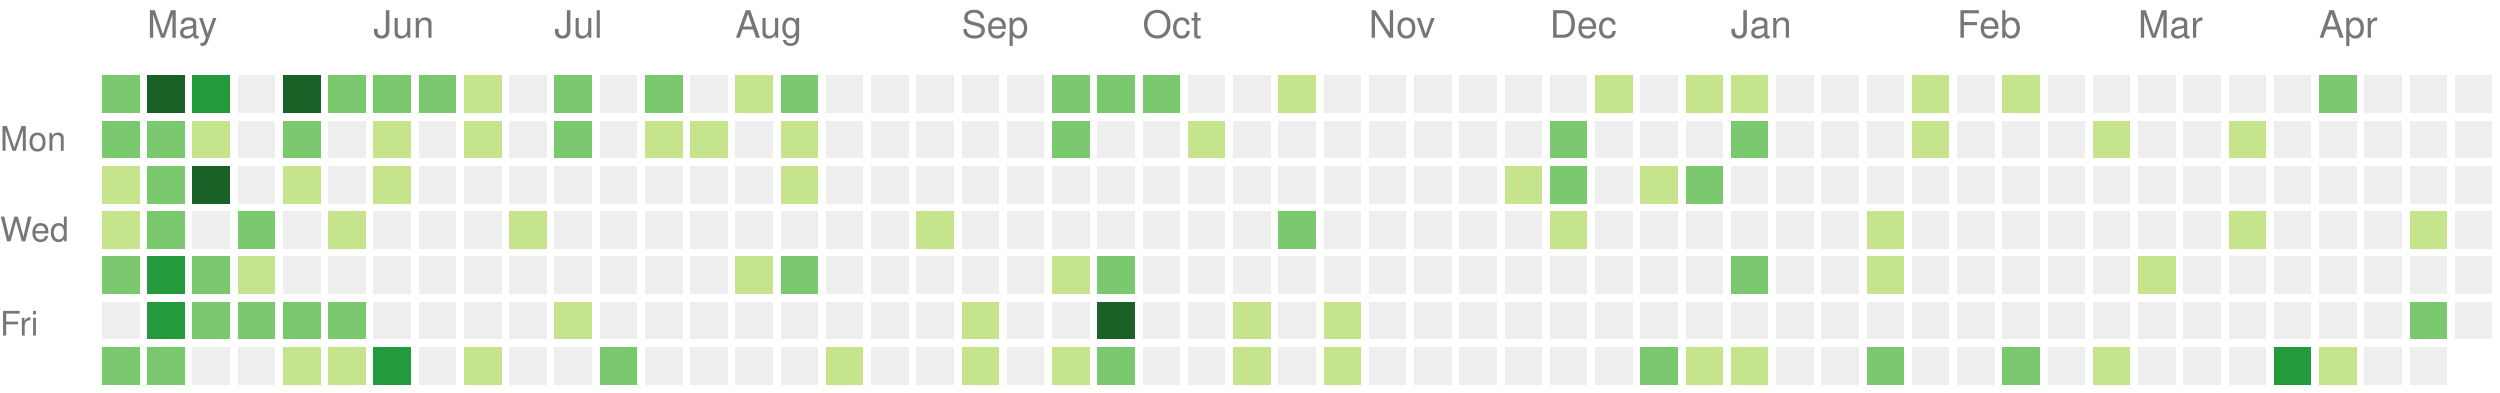
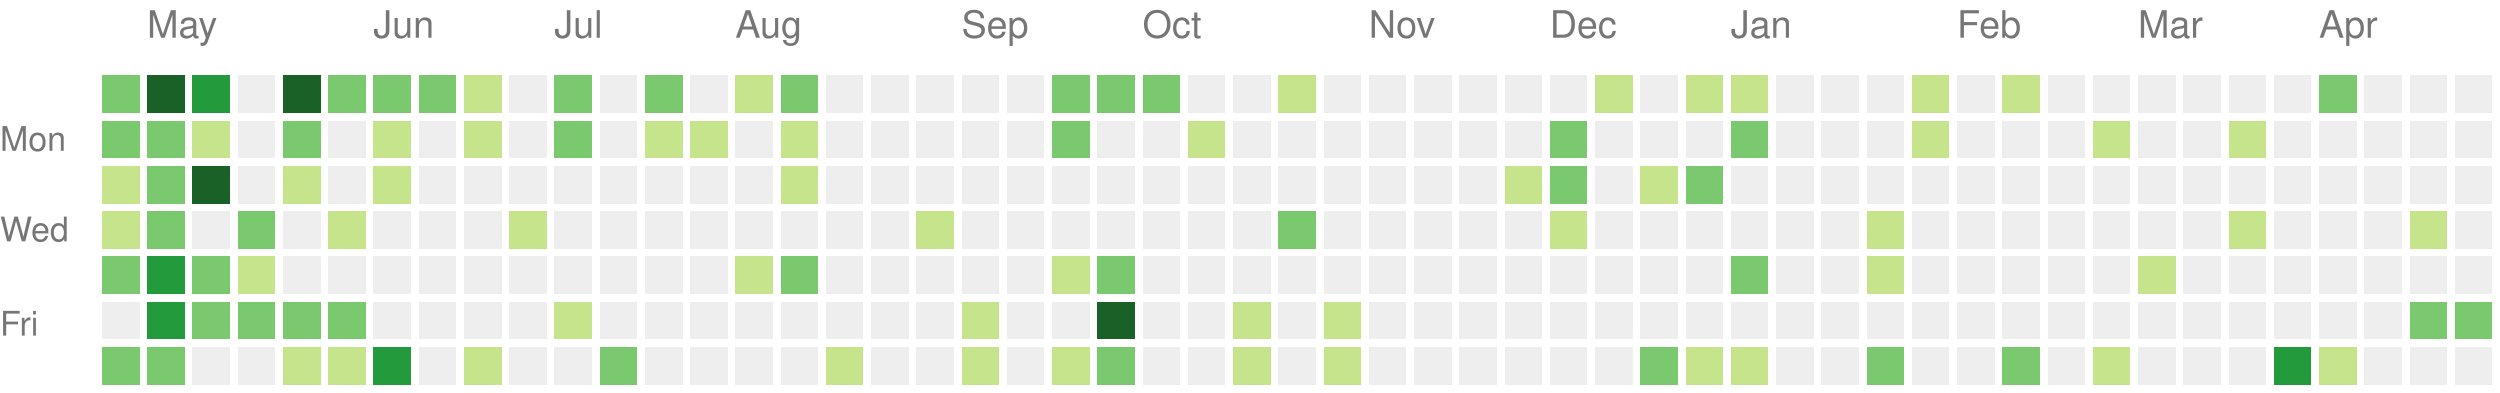
<svg xmlns="http://www.w3.org/2000/svg" version="1.1" width="663" height="104">
  <rect style="fill:#7bc96f;shape-rendering:crispedges;" data-score="3" data-date="2021-04-25" x="27" y="20" width="10" height="10" />
  <rect style="fill:#196127;shape-rendering:crispedges;" data-score="6" data-date="2021-05-02" x="39" y="20" width="10" height="10" />
  <rect style="fill:#239a3b;shape-rendering:crispedges;" data-score="4" data-date="2021-05-09" x="51" y="20" width="10" height="10" />
  <rect style="fill:#eeeeee;shape-rendering:crispedges;" data-score="0" data-date="2021-05-16" x="63" y="20" width="10" height="10" />
  <rect style="fill:#196127;shape-rendering:crispedges;" data-score="17" data-date="2021-05-23" x="75" y="20" width="10" height="10" />
  <rect style="fill:#7bc96f;shape-rendering:crispedges;" data-score="2" data-date="2021-05-30" x="87" y="20" width="10" height="10" />
  <rect style="fill:#7bc96f;shape-rendering:crispedges;" data-score="3" data-date="2021-06-06" x="99" y="20" width="10" height="10" />
  <rect style="fill:#7bc96f;shape-rendering:crispedges;" data-score="2" data-date="2021-06-13" x="111" y="20" width="10" height="10" />
  <rect style="fill:#c6e48b;shape-rendering:crispedges;" data-score="1" data-date="2021-06-20" x="123" y="20" width="10" height="10" />
  <rect style="fill:#eeeeee;shape-rendering:crispedges;" data-score="0" data-date="2021-06-27" x="135" y="20" width="10" height="10" />
  <rect style="fill:#7bc96f;shape-rendering:crispedges;" data-score="3" data-date="2021-07-04" x="147" y="20" width="10" height="10" />
  <rect style="fill:#eeeeee;shape-rendering:crispedges;" data-score="0" data-date="2021-07-11" x="159" y="20" width="10" height="10" />
  <rect style="fill:#7bc96f;shape-rendering:crispedges;" data-score="3" data-date="2021-07-18" x="171" y="20" width="10" height="10" />
  <rect style="fill:#eeeeee;shape-rendering:crispedges;" data-score="0" data-date="2021-07-25" x="183" y="20" width="10" height="10" />
  <rect style="fill:#c6e48b;shape-rendering:crispedges;" data-score="1" data-date="2021-08-01" x="195" y="20" width="10" height="10" />
  <rect style="fill:#7bc96f;shape-rendering:crispedges;" data-score="2" data-date="2021-08-08" x="207" y="20" width="10" height="10" />
  <rect style="fill:#eeeeee;shape-rendering:crispedges;" data-score="0" data-date="2021-08-15" x="219" y="20" width="10" height="10" />
  <rect style="fill:#eeeeee;shape-rendering:crispedges;" data-score="0" data-date="2021-08-22" x="231" y="20" width="10" height="10" />
  <rect style="fill:#eeeeee;shape-rendering:crispedges;" data-score="0" data-date="2021-08-29" x="243" y="20" width="10" height="10" />
  <rect style="fill:#eeeeee;shape-rendering:crispedges;" data-score="0" data-date="2021-09-05" x="255" y="20" width="10" height="10" />
  <rect style="fill:#eeeeee;shape-rendering:crispedges;" data-score="0" data-date="2021-09-12" x="267" y="20" width="10" height="10" />
  <rect style="fill:#7bc96f;shape-rendering:crispedges;" data-score="2" data-date="2021-09-19" x="279" y="20" width="10" height="10" />
  <rect style="fill:#7bc96f;shape-rendering:crispedges;" data-score="2" data-date="2021-09-26" x="291" y="20" width="10" height="10" />
  <rect style="fill:#7bc96f;shape-rendering:crispedges;" data-score="2" data-date="2021-10-03" x="303" y="20" width="10" height="10" />
  <rect style="fill:#eeeeee;shape-rendering:crispedges;" data-score="0" data-date="2021-10-10" x="315" y="20" width="10" height="10" />
  <rect style="fill:#eeeeee;shape-rendering:crispedges;" data-score="0" data-date="2021-10-17" x="327" y="20" width="10" height="10" />
  <rect style="fill:#c6e48b;shape-rendering:crispedges;" data-score="1" data-date="2021-10-24" x="339" y="20" width="10" height="10" />
  <rect style="fill:#eeeeee;shape-rendering:crispedges;" data-score="0" data-date="2021-10-31" x="351" y="20" width="10" height="10" />
  <rect style="fill:#eeeeee;shape-rendering:crispedges;" data-score="0" data-date="2021-11-07" x="363" y="20" width="10" height="10" />
  <rect style="fill:#eeeeee;shape-rendering:crispedges;" data-score="0" data-date="2021-11-14" x="375" y="20" width="10" height="10" />
  <rect style="fill:#eeeeee;shape-rendering:crispedges;" data-score="0" data-date="2021-11-21" x="387" y="20" width="10" height="10" />
  <rect style="fill:#eeeeee;shape-rendering:crispedges;" data-score="0" data-date="2021-11-28" x="399" y="20" width="10" height="10" />
  <rect style="fill:#eeeeee;shape-rendering:crispedges;" data-score="0" data-date="2021-12-05" x="411" y="20" width="10" height="10" />
  <rect style="fill:#c6e48b;shape-rendering:crispedges;" data-score="1" data-date="2021-12-12" x="423" y="20" width="10" height="10" />
  <rect style="fill:#eeeeee;shape-rendering:crispedges;" data-score="0" data-date="2021-12-19" x="435" y="20" width="10" height="10" />
  <rect style="fill:#c6e48b;shape-rendering:crispedges;" data-score="1" data-date="2021-12-26" x="447" y="20" width="10" height="10" />
  <rect style="fill:#c6e48b;shape-rendering:crispedges;" data-score="1" data-date="2022-01-02" x="459" y="20" width="10" height="10" />
  <rect style="fill:#eeeeee;shape-rendering:crispedges;" data-score="0" data-date="2022-01-09" x="471" y="20" width="10" height="10" />
  <rect style="fill:#eeeeee;shape-rendering:crispedges;" data-score="0" data-date="2022-01-16" x="483" y="20" width="10" height="10" />
  <rect style="fill:#eeeeee;shape-rendering:crispedges;" data-score="0" data-date="2022-01-23" x="495" y="20" width="10" height="10" />
  <rect style="fill:#c6e48b;shape-rendering:crispedges;" data-score="1" data-date="2022-01-30" x="507" y="20" width="10" height="10" />
  <rect style="fill:#eeeeee;shape-rendering:crispedges;" data-score="0" data-date="2022-02-06" x="519" y="20" width="10" height="10" />
  <rect style="fill:#c6e48b;shape-rendering:crispedges;" data-score="1" data-date="2022-02-13" x="531" y="20" width="10" height="10" />
  <rect style="fill:#eeeeee;shape-rendering:crispedges;" data-score="0" data-date="2022-02-20" x="543" y="20" width="10" height="10" />
  <rect style="fill:#eeeeee;shape-rendering:crispedges;" data-score="0" data-date="2022-02-27" x="555" y="20" width="10" height="10" />
  <rect style="fill:#eeeeee;shape-rendering:crispedges;" data-score="0" data-date="2022-03-06" x="567" y="20" width="10" height="10" />
  <rect style="fill:#eeeeee;shape-rendering:crispedges;" data-score="0" data-date="2022-03-13" x="579" y="20" width="10" height="10" />
  <rect style="fill:#eeeeee;shape-rendering:crispedges;" data-score="0" data-date="2022-03-20" x="591" y="20" width="10" height="10" />
  <rect style="fill:#eeeeee;shape-rendering:crispedges;" data-score="0" data-date="2022-03-27" x="603" y="20" width="10" height="10" />
  <rect style="fill:#7bc96f;shape-rendering:crispedges;" data-score="2" data-date="2022-04-03" x="615" y="20" width="10" height="10" />
  <rect style="fill:#eeeeee;shape-rendering:crispedges;" data-score="0" data-date="2022-04-10" x="627" y="20" width="10" height="10" />
  <rect style="fill:#eeeeee;shape-rendering:crispedges;" data-score="0" data-date="2022-04-17" x="639" y="20" width="10" height="10" />
  <rect style="fill:#eeeeee;shape-rendering:crispedges;" data-score="0" data-date="2022-04-24" x="651" y="20" width="10" height="10" />
  <rect style="fill:#7bc96f;shape-rendering:crispedges;" data-score="2" data-date="2021-04-26" x="27" y="32" width="10" height="10" />
  <rect style="fill:#7bc96f;shape-rendering:crispedges;" data-score="2" data-date="2021-05-03" x="39" y="32" width="10" height="10" />
  <rect style="fill:#c6e48b;shape-rendering:crispedges;" data-score="1" data-date="2021-05-10" x="51" y="32" width="10" height="10" />
  <rect style="fill:#eeeeee;shape-rendering:crispedges;" data-score="0" data-date="2021-05-17" x="63" y="32" width="10" height="10" />
  <rect style="fill:#7bc96f;shape-rendering:crispedges;" data-score="2" data-date="2021-05-24" x="75" y="32" width="10" height="10" />
  <rect style="fill:#eeeeee;shape-rendering:crispedges;" data-score="0" data-date="2021-05-31" x="87" y="32" width="10" height="10" />
  <rect style="fill:#c6e48b;shape-rendering:crispedges;" data-score="1" data-date="2021-06-07" x="99" y="32" width="10" height="10" />
  <rect style="fill:#eeeeee;shape-rendering:crispedges;" data-score="0" data-date="2021-06-14" x="111" y="32" width="10" height="10" />
  <rect style="fill:#c6e48b;shape-rendering:crispedges;" data-score="1" data-date="2021-06-21" x="123" y="32" width="10" height="10" />
  <rect style="fill:#eeeeee;shape-rendering:crispedges;" data-score="0" data-date="2021-06-28" x="135" y="32" width="10" height="10" />
  <rect style="fill:#7bc96f;shape-rendering:crispedges;" data-score="2" data-date="2021-07-05" x="147" y="32" width="10" height="10" />
  <rect style="fill:#eeeeee;shape-rendering:crispedges;" data-score="0" data-date="2021-07-12" x="159" y="32" width="10" height="10" />
  <rect style="fill:#c6e48b;shape-rendering:crispedges;" data-score="1" data-date="2021-07-19" x="171" y="32" width="10" height="10" />
  <rect style="fill:#c6e48b;shape-rendering:crispedges;" data-score="1" data-date="2021-07-26" x="183" y="32" width="10" height="10" />
  <rect style="fill:#eeeeee;shape-rendering:crispedges;" data-score="0" data-date="2021-08-02" x="195" y="32" width="10" height="10" />
  <rect style="fill:#c6e48b;shape-rendering:crispedges;" data-score="1" data-date="2021-08-09" x="207" y="32" width="10" height="10" />
  <rect style="fill:#eeeeee;shape-rendering:crispedges;" data-score="0" data-date="2021-08-16" x="219" y="32" width="10" height="10" />
  <rect style="fill:#eeeeee;shape-rendering:crispedges;" data-score="0" data-date="2021-08-23" x="231" y="32" width="10" height="10" />
  <rect style="fill:#eeeeee;shape-rendering:crispedges;" data-score="0" data-date="2021-08-30" x="243" y="32" width="10" height="10" />
  <rect style="fill:#eeeeee;shape-rendering:crispedges;" data-score="0" data-date="2021-09-06" x="255" y="32" width="10" height="10" />
  <rect style="fill:#eeeeee;shape-rendering:crispedges;" data-score="0" data-date="2021-09-13" x="267" y="32" width="10" height="10" />
  <rect style="fill:#7bc96f;shape-rendering:crispedges;" data-score="2" data-date="2021-09-20" x="279" y="32" width="10" height="10" />
  <rect style="fill:#eeeeee;shape-rendering:crispedges;" data-score="0" data-date="2021-09-27" x="291" y="32" width="10" height="10" />
  <rect style="fill:#eeeeee;shape-rendering:crispedges;" data-score="0" data-date="2021-10-04" x="303" y="32" width="10" height="10" />
  <rect style="fill:#c6e48b;shape-rendering:crispedges;" data-score="1" data-date="2021-10-11" x="315" y="32" width="10" height="10" />
  <rect style="fill:#eeeeee;shape-rendering:crispedges;" data-score="0" data-date="2021-10-18" x="327" y="32" width="10" height="10" />
  <rect style="fill:#eeeeee;shape-rendering:crispedges;" data-score="0" data-date="2021-10-25" x="339" y="32" width="10" height="10" />
  <rect style="fill:#eeeeee;shape-rendering:crispedges;" data-score="0" data-date="2021-11-01" x="351" y="32" width="10" height="10" />
  <rect style="fill:#eeeeee;shape-rendering:crispedges;" data-score="0" data-date="2021-11-08" x="363" y="32" width="10" height="10" />
  <rect style="fill:#eeeeee;shape-rendering:crispedges;" data-score="0" data-date="2021-11-15" x="375" y="32" width="10" height="10" />
  <rect style="fill:#eeeeee;shape-rendering:crispedges;" data-score="0" data-date="2021-11-22" x="387" y="32" width="10" height="10" />
  <rect style="fill:#eeeeee;shape-rendering:crispedges;" data-score="0" data-date="2021-11-29" x="399" y="32" width="10" height="10" />
  <rect style="fill:#7bc96f;shape-rendering:crispedges;" data-score="3" data-date="2021-12-06" x="411" y="32" width="10" height="10" />
  <rect style="fill:#eeeeee;shape-rendering:crispedges;" data-score="0" data-date="2021-12-13" x="423" y="32" width="10" height="10" />
  <rect style="fill:#eeeeee;shape-rendering:crispedges;" data-score="0" data-date="2021-12-20" x="435" y="32" width="10" height="10" />
  <rect style="fill:#eeeeee;shape-rendering:crispedges;" data-score="0" data-date="2021-12-27" x="447" y="32" width="10" height="10" />
  <rect style="fill:#7bc96f;shape-rendering:crispedges;" data-score="2" data-date="2022-01-03" x="459" y="32" width="10" height="10" />
  <rect style="fill:#eeeeee;shape-rendering:crispedges;" data-score="0" data-date="2022-01-10" x="471" y="32" width="10" height="10" />
  <rect style="fill:#eeeeee;shape-rendering:crispedges;" data-score="0" data-date="2022-01-17" x="483" y="32" width="10" height="10" />
  <rect style="fill:#eeeeee;shape-rendering:crispedges;" data-score="0" data-date="2022-01-24" x="495" y="32" width="10" height="10" />
  <rect style="fill:#c6e48b;shape-rendering:crispedges;" data-score="1" data-date="2022-01-31" x="507" y="32" width="10" height="10" />
  <rect style="fill:#eeeeee;shape-rendering:crispedges;" data-score="0" data-date="2022-02-07" x="519" y="32" width="10" height="10" />
  <rect style="fill:#eeeeee;shape-rendering:crispedges;" data-score="0" data-date="2022-02-14" x="531" y="32" width="10" height="10" />
  <rect style="fill:#eeeeee;shape-rendering:crispedges;" data-score="0" data-date="2022-02-21" x="543" y="32" width="10" height="10" />
  <rect style="fill:#c6e48b;shape-rendering:crispedges;" data-score="1" data-date="2022-02-28" x="555" y="32" width="10" height="10" />
  <rect style="fill:#eeeeee;shape-rendering:crispedges;" data-score="0" data-date="2022-03-07" x="567" y="32" width="10" height="10" />
  <rect style="fill:#eeeeee;shape-rendering:crispedges;" data-score="0" data-date="2022-03-14" x="579" y="32" width="10" height="10" />
  <rect style="fill:#c6e48b;shape-rendering:crispedges;" data-score="1" data-date="2022-03-21" x="591" y="32" width="10" height="10" />
  <rect style="fill:#eeeeee;shape-rendering:crispedges;" data-score="0" data-date="2022-03-28" x="603" y="32" width="10" height="10" />
  <rect style="fill:#eeeeee;shape-rendering:crispedges;" data-score="0" data-date="2022-04-04" x="615" y="32" width="10" height="10" />
  <rect style="fill:#eeeeee;shape-rendering:crispedges;" data-score="0" data-date="2022-04-11" x="627" y="32" width="10" height="10" />
  <rect style="fill:#eeeeee;shape-rendering:crispedges;" data-score="0" data-date="2022-04-18" x="639" y="32" width="10" height="10" />
  <rect style="fill:#eeeeee;shape-rendering:crispedges;" data-score="0" data-date="2022-04-25" x="651" y="32" width="10" height="10" />
  <rect style="fill:#c6e48b;shape-rendering:crispedges;" data-score="1" data-date="2021-04-27" x="27" y="44" width="10" height="10" />
  <rect style="fill:#7bc96f;shape-rendering:crispedges;" data-score="2" data-date="2021-05-04" x="39" y="44" width="10" height="10" />
  <rect style="fill:#196127;shape-rendering:crispedges;" data-score="7" data-date="2021-05-11" x="51" y="44" width="10" height="10" />
  <rect style="fill:#eeeeee;shape-rendering:crispedges;" data-score="0" data-date="2021-05-18" x="63" y="44" width="10" height="10" />
  <rect style="fill:#c6e48b;shape-rendering:crispedges;" data-score="1" data-date="2021-05-25" x="75" y="44" width="10" height="10" />
  <rect style="fill:#eeeeee;shape-rendering:crispedges;" data-score="0" data-date="2021-06-01" x="87" y="44" width="10" height="10" />
  <rect style="fill:#c6e48b;shape-rendering:crispedges;" data-score="1" data-date="2021-06-08" x="99" y="44" width="10" height="10" />
  <rect style="fill:#eeeeee;shape-rendering:crispedges;" data-score="0" data-date="2021-06-15" x="111" y="44" width="10" height="10" />
  <rect style="fill:#eeeeee;shape-rendering:crispedges;" data-score="0" data-date="2021-06-22" x="123" y="44" width="10" height="10" />
  <rect style="fill:#eeeeee;shape-rendering:crispedges;" data-score="0" data-date="2021-06-29" x="135" y="44" width="10" height="10" />
  <rect style="fill:#eeeeee;shape-rendering:crispedges;" data-score="0" data-date="2021-07-06" x="147" y="44" width="10" height="10" />
  <rect style="fill:#eeeeee;shape-rendering:crispedges;" data-score="0" data-date="2021-07-13" x="159" y="44" width="10" height="10" />
  <rect style="fill:#eeeeee;shape-rendering:crispedges;" data-score="0" data-date="2021-07-20" x="171" y="44" width="10" height="10" />
  <rect style="fill:#eeeeee;shape-rendering:crispedges;" data-score="0" data-date="2021-07-27" x="183" y="44" width="10" height="10" />
  <rect style="fill:#eeeeee;shape-rendering:crispedges;" data-score="0" data-date="2021-08-03" x="195" y="44" width="10" height="10" />
  <rect style="fill:#c6e48b;shape-rendering:crispedges;" data-score="1" data-date="2021-08-10" x="207" y="44" width="10" height="10" />
  <rect style="fill:#eeeeee;shape-rendering:crispedges;" data-score="0" data-date="2021-08-17" x="219" y="44" width="10" height="10" />
  <rect style="fill:#eeeeee;shape-rendering:crispedges;" data-score="0" data-date="2021-08-24" x="231" y="44" width="10" height="10" />
  <rect style="fill:#eeeeee;shape-rendering:crispedges;" data-score="0" data-date="2021-08-31" x="243" y="44" width="10" height="10" />
  <rect style="fill:#eeeeee;shape-rendering:crispedges;" data-score="0" data-date="2021-09-07" x="255" y="44" width="10" height="10" />
  <rect style="fill:#eeeeee;shape-rendering:crispedges;" data-score="0" data-date="2021-09-14" x="267" y="44" width="10" height="10" />
  <rect style="fill:#eeeeee;shape-rendering:crispedges;" data-score="0" data-date="2021-09-21" x="279" y="44" width="10" height="10" />
  <rect style="fill:#eeeeee;shape-rendering:crispedges;" data-score="0" data-date="2021-09-28" x="291" y="44" width="10" height="10" />
  <rect style="fill:#eeeeee;shape-rendering:crispedges;" data-score="0" data-date="2021-10-05" x="303" y="44" width="10" height="10" />
  <rect style="fill:#eeeeee;shape-rendering:crispedges;" data-score="0" data-date="2021-10-12" x="315" y="44" width="10" height="10" />
  <rect style="fill:#eeeeee;shape-rendering:crispedges;" data-score="0" data-date="2021-10-19" x="327" y="44" width="10" height="10" />
  <rect style="fill:#eeeeee;shape-rendering:crispedges;" data-score="0" data-date="2021-10-26" x="339" y="44" width="10" height="10" />
  <rect style="fill:#eeeeee;shape-rendering:crispedges;" data-score="0" data-date="2021-11-02" x="351" y="44" width="10" height="10" />
  <rect style="fill:#eeeeee;shape-rendering:crispedges;" data-score="0" data-date="2021-11-09" x="363" y="44" width="10" height="10" />
  <rect style="fill:#eeeeee;shape-rendering:crispedges;" data-score="0" data-date="2021-11-16" x="375" y="44" width="10" height="10" />
  <rect style="fill:#eeeeee;shape-rendering:crispedges;" data-score="0" data-date="2021-11-23" x="387" y="44" width="10" height="10" />
  <rect style="fill:#c6e48b;shape-rendering:crispedges;" data-score="1" data-date="2021-11-30" x="399" y="44" width="10" height="10" />
  <rect style="fill:#7bc96f;shape-rendering:crispedges;" data-score="3" data-date="2021-12-07" x="411" y="44" width="10" height="10" />
  <rect style="fill:#eeeeee;shape-rendering:crispedges;" data-score="0" data-date="2021-12-14" x="423" y="44" width="10" height="10" />
  <rect style="fill:#c6e48b;shape-rendering:crispedges;" data-score="1" data-date="2021-12-21" x="435" y="44" width="10" height="10" />
  <rect style="fill:#7bc96f;shape-rendering:crispedges;" data-score="2" data-date="2021-12-28" x="447" y="44" width="10" height="10" />
  <rect style="fill:#eeeeee;shape-rendering:crispedges;" data-score="0" data-date="2022-01-04" x="459" y="44" width="10" height="10" />
  <rect style="fill:#eeeeee;shape-rendering:crispedges;" data-score="0" data-date="2022-01-11" x="471" y="44" width="10" height="10" />
  <rect style="fill:#eeeeee;shape-rendering:crispedges;" data-score="0" data-date="2022-01-18" x="483" y="44" width="10" height="10" />
  <rect style="fill:#eeeeee;shape-rendering:crispedges;" data-score="0" data-date="2022-01-25" x="495" y="44" width="10" height="10" />
  <rect style="fill:#eeeeee;shape-rendering:crispedges;" data-score="0" data-date="2022-02-01" x="507" y="44" width="10" height="10" />
  <rect style="fill:#eeeeee;shape-rendering:crispedges;" data-score="0" data-date="2022-02-08" x="519" y="44" width="10" height="10" />
  <rect style="fill:#eeeeee;shape-rendering:crispedges;" data-score="0" data-date="2022-02-15" x="531" y="44" width="10" height="10" />
  <rect style="fill:#eeeeee;shape-rendering:crispedges;" data-score="0" data-date="2022-02-22" x="543" y="44" width="10" height="10" />
  <rect style="fill:#eeeeee;shape-rendering:crispedges;" data-score="0" data-date="2022-03-01" x="555" y="44" width="10" height="10" />
  <rect style="fill:#eeeeee;shape-rendering:crispedges;" data-score="0" data-date="2022-03-08" x="567" y="44" width="10" height="10" />
  <rect style="fill:#eeeeee;shape-rendering:crispedges;" data-score="0" data-date="2022-03-15" x="579" y="44" width="10" height="10" />
  <rect style="fill:#eeeeee;shape-rendering:crispedges;" data-score="0" data-date="2022-03-22" x="591" y="44" width="10" height="10" />
  <rect style="fill:#eeeeee;shape-rendering:crispedges;" data-score="0" data-date="2022-03-29" x="603" y="44" width="10" height="10" />
  <rect style="fill:#eeeeee;shape-rendering:crispedges;" data-score="0" data-date="2022-04-05" x="615" y="44" width="10" height="10" />
  <rect style="fill:#eeeeee;shape-rendering:crispedges;" data-score="0" data-date="2022-04-12" x="627" y="44" width="10" height="10" />
  <rect style="fill:#eeeeee;shape-rendering:crispedges;" data-score="0" data-date="2022-04-19" x="639" y="44" width="10" height="10" />
  <rect style="fill:#eeeeee;shape-rendering:crispedges;" data-score="0" data-date="2022-04-26" x="651" y="44" width="10" height="10" />
  <rect style="fill:#c6e48b;shape-rendering:crispedges;" data-score="1" data-date="2021-04-28" x="27" y="56" width="10" height="10" />
  <rect style="fill:#7bc96f;shape-rendering:crispedges;" data-score="3" data-date="2021-05-05" x="39" y="56" width="10" height="10" />
  <rect style="fill:#eeeeee;shape-rendering:crispedges;" data-score="0" data-date="2021-05-12" x="51" y="56" width="10" height="10" />
  <rect style="fill:#7bc96f;shape-rendering:crispedges;" data-score="2" data-date="2021-05-19" x="63" y="56" width="10" height="10" />
  <rect style="fill:#eeeeee;shape-rendering:crispedges;" data-score="0" data-date="2021-05-26" x="75" y="56" width="10" height="10" />
  <rect style="fill:#c6e48b;shape-rendering:crispedges;" data-score="1" data-date="2021-06-02" x="87" y="56" width="10" height="10" />
  <rect style="fill:#eeeeee;shape-rendering:crispedges;" data-score="0" data-date="2021-06-09" x="99" y="56" width="10" height="10" />
  <rect style="fill:#eeeeee;shape-rendering:crispedges;" data-score="0" data-date="2021-06-16" x="111" y="56" width="10" height="10" />
  <rect style="fill:#eeeeee;shape-rendering:crispedges;" data-score="0" data-date="2021-06-23" x="123" y="56" width="10" height="10" />
  <rect style="fill:#c6e48b;shape-rendering:crispedges;" data-score="1" data-date="2021-06-30" x="135" y="56" width="10" height="10" />
  <rect style="fill:#eeeeee;shape-rendering:crispedges;" data-score="0" data-date="2021-07-07" x="147" y="56" width="10" height="10" />
  <rect style="fill:#eeeeee;shape-rendering:crispedges;" data-score="0" data-date="2021-07-14" x="159" y="56" width="10" height="10" />
  <rect style="fill:#eeeeee;shape-rendering:crispedges;" data-score="0" data-date="2021-07-21" x="171" y="56" width="10" height="10" />
  <rect style="fill:#eeeeee;shape-rendering:crispedges;" data-score="0" data-date="2021-07-28" x="183" y="56" width="10" height="10" />
  <rect style="fill:#eeeeee;shape-rendering:crispedges;" data-score="0" data-date="2021-08-04" x="195" y="56" width="10" height="10" />
  <rect style="fill:#eeeeee;shape-rendering:crispedges;" data-score="0" data-date="2021-08-11" x="207" y="56" width="10" height="10" />
  <rect style="fill:#eeeeee;shape-rendering:crispedges;" data-score="0" data-date="2021-08-18" x="219" y="56" width="10" height="10" />
  <rect style="fill:#eeeeee;shape-rendering:crispedges;" data-score="0" data-date="2021-08-25" x="231" y="56" width="10" height="10" />
  <rect style="fill:#c6e48b;shape-rendering:crispedges;" data-score="1" data-date="2021-09-01" x="243" y="56" width="10" height="10" />
  <rect style="fill:#eeeeee;shape-rendering:crispedges;" data-score="0" data-date="2021-09-08" x="255" y="56" width="10" height="10" />
  <rect style="fill:#eeeeee;shape-rendering:crispedges;" data-score="0" data-date="2021-09-15" x="267" y="56" width="10" height="10" />
  <rect style="fill:#eeeeee;shape-rendering:crispedges;" data-score="0" data-date="2021-09-22" x="279" y="56" width="10" height="10" />
  <rect style="fill:#eeeeee;shape-rendering:crispedges;" data-score="0" data-date="2021-09-29" x="291" y="56" width="10" height="10" />
  <rect style="fill:#eeeeee;shape-rendering:crispedges;" data-score="0" data-date="2021-10-06" x="303" y="56" width="10" height="10" />
  <rect style="fill:#eeeeee;shape-rendering:crispedges;" data-score="0" data-date="2021-10-13" x="315" y="56" width="10" height="10" />
  <rect style="fill:#eeeeee;shape-rendering:crispedges;" data-score="0" data-date="2021-10-20" x="327" y="56" width="10" height="10" />
  <rect style="fill:#7bc96f;shape-rendering:crispedges;" data-score="2" data-date="2021-10-27" x="339" y="56" width="10" height="10" />
  <rect style="fill:#eeeeee;shape-rendering:crispedges;" data-score="0" data-date="2021-11-03" x="351" y="56" width="10" height="10" />
  <rect style="fill:#eeeeee;shape-rendering:crispedges;" data-score="0" data-date="2021-11-10" x="363" y="56" width="10" height="10" />
  <rect style="fill:#eeeeee;shape-rendering:crispedges;" data-score="0" data-date="2021-11-17" x="375" y="56" width="10" height="10" />
  <rect style="fill:#eeeeee;shape-rendering:crispedges;" data-score="0" data-date="2021-11-24" x="387" y="56" width="10" height="10" />
  <rect style="fill:#eeeeee;shape-rendering:crispedges;" data-score="0" data-date="2021-12-01" x="399" y="56" width="10" height="10" />
  <rect style="fill:#c6e48b;shape-rendering:crispedges;" data-score="1" data-date="2021-12-08" x="411" y="56" width="10" height="10" />
  <rect style="fill:#eeeeee;shape-rendering:crispedges;" data-score="0" data-date="2021-12-15" x="423" y="56" width="10" height="10" />
  <rect style="fill:#eeeeee;shape-rendering:crispedges;" data-score="0" data-date="2021-12-22" x="435" y="56" width="10" height="10" />
  <rect style="fill:#eeeeee;shape-rendering:crispedges;" data-score="0" data-date="2021-12-29" x="447" y="56" width="10" height="10" />
  <rect style="fill:#eeeeee;shape-rendering:crispedges;" data-score="0" data-date="2022-01-05" x="459" y="56" width="10" height="10" />
  <rect style="fill:#eeeeee;shape-rendering:crispedges;" data-score="0" data-date="2022-01-12" x="471" y="56" width="10" height="10" />
  <rect style="fill:#eeeeee;shape-rendering:crispedges;" data-score="0" data-date="2022-01-19" x="483" y="56" width="10" height="10" />
  <rect style="fill:#c6e48b;shape-rendering:crispedges;" data-score="1" data-date="2022-01-26" x="495" y="56" width="10" height="10" />
  <rect style="fill:#eeeeee;shape-rendering:crispedges;" data-score="0" data-date="2022-02-02" x="507" y="56" width="10" height="10" />
  <rect style="fill:#eeeeee;shape-rendering:crispedges;" data-score="0" data-date="2022-02-09" x="519" y="56" width="10" height="10" />
  <rect style="fill:#eeeeee;shape-rendering:crispedges;" data-score="0" data-date="2022-02-16" x="531" y="56" width="10" height="10" />
  <rect style="fill:#eeeeee;shape-rendering:crispedges;" data-score="0" data-date="2022-02-23" x="543" y="56" width="10" height="10" />
  <rect style="fill:#eeeeee;shape-rendering:crispedges;" data-score="0" data-date="2022-03-02" x="555" y="56" width="10" height="10" />
  <rect style="fill:#eeeeee;shape-rendering:crispedges;" data-score="0" data-date="2022-03-09" x="567" y="56" width="10" height="10" />
  <rect style="fill:#eeeeee;shape-rendering:crispedges;" data-score="0" data-date="2022-03-16" x="579" y="56" width="10" height="10" />
  <rect style="fill:#c6e48b;shape-rendering:crispedges;" data-score="1" data-date="2022-03-23" x="591" y="56" width="10" height="10" />
  <rect style="fill:#eeeeee;shape-rendering:crispedges;" data-score="0" data-date="2022-03-30" x="603" y="56" width="10" height="10" />
  <rect style="fill:#eeeeee;shape-rendering:crispedges;" data-score="0" data-date="2022-04-06" x="615" y="56" width="10" height="10" />
  <rect style="fill:#eeeeee;shape-rendering:crispedges;" data-score="0" data-date="2022-04-13" x="627" y="56" width="10" height="10" />
  <rect style="fill:#c6e48b;shape-rendering:crispedges;" data-score="1" data-date="2022-04-20" x="639" y="56" width="10" height="10" />
  <rect style="fill:#eeeeee;shape-rendering:crispedges;" data-score="0" data-date="2022-04-27" x="651" y="56" width="10" height="10" />
  <rect style="fill:#7bc96f;shape-rendering:crispedges;" data-score="2" data-date="2021-04-29" x="27" y="68" width="10" height="10" />
  <rect style="fill:#239a3b;shape-rendering:crispedges;" data-score="4" data-date="2021-05-06" x="39" y="68" width="10" height="10" />
  <rect style="fill:#7bc96f;shape-rendering:crispedges;" data-score="2" data-date="2021-05-13" x="51" y="68" width="10" height="10" />
  <rect style="fill:#c6e48b;shape-rendering:crispedges;" data-score="1" data-date="2021-05-20" x="63" y="68" width="10" height="10" />
  <rect style="fill:#eeeeee;shape-rendering:crispedges;" data-score="0" data-date="2021-05-27" x="75" y="68" width="10" height="10" />
  <rect style="fill:#eeeeee;shape-rendering:crispedges;" data-score="0" data-date="2021-06-03" x="87" y="68" width="10" height="10" />
  <rect style="fill:#eeeeee;shape-rendering:crispedges;" data-score="0" data-date="2021-06-10" x="99" y="68" width="10" height="10" />
  <rect style="fill:#eeeeee;shape-rendering:crispedges;" data-score="0" data-date="2021-06-17" x="111" y="68" width="10" height="10" />
  <rect style="fill:#eeeeee;shape-rendering:crispedges;" data-score="0" data-date="2021-06-24" x="123" y="68" width="10" height="10" />
  <rect style="fill:#eeeeee;shape-rendering:crispedges;" data-score="0" data-date="2021-07-01" x="135" y="68" width="10" height="10" />
  <rect style="fill:#eeeeee;shape-rendering:crispedges;" data-score="0" data-date="2021-07-08" x="147" y="68" width="10" height="10" />
  <rect style="fill:#eeeeee;shape-rendering:crispedges;" data-score="0" data-date="2021-07-15" x="159" y="68" width="10" height="10" />
  <rect style="fill:#eeeeee;shape-rendering:crispedges;" data-score="0" data-date="2021-07-22" x="171" y="68" width="10" height="10" />
  <rect style="fill:#eeeeee;shape-rendering:crispedges;" data-score="0" data-date="2021-07-29" x="183" y="68" width="10" height="10" />
  <rect style="fill:#c6e48b;shape-rendering:crispedges;" data-score="1" data-date="2021-08-05" x="195" y="68" width="10" height="10" />
  <rect style="fill:#7bc96f;shape-rendering:crispedges;" data-score="2" data-date="2021-08-12" x="207" y="68" width="10" height="10" />
  <rect style="fill:#eeeeee;shape-rendering:crispedges;" data-score="0" data-date="2021-08-19" x="219" y="68" width="10" height="10" />
  <rect style="fill:#eeeeee;shape-rendering:crispedges;" data-score="0" data-date="2021-08-26" x="231" y="68" width="10" height="10" />
  <rect style="fill:#eeeeee;shape-rendering:crispedges;" data-score="0" data-date="2021-09-02" x="243" y="68" width="10" height="10" />
  <rect style="fill:#eeeeee;shape-rendering:crispedges;" data-score="0" data-date="2021-09-09" x="255" y="68" width="10" height="10" />
  <rect style="fill:#eeeeee;shape-rendering:crispedges;" data-score="0" data-date="2021-09-16" x="267" y="68" width="10" height="10" />
  <rect style="fill:#c6e48b;shape-rendering:crispedges;" data-score="1" data-date="2021-09-23" x="279" y="68" width="10" height="10" />
  <rect style="fill:#7bc96f;shape-rendering:crispedges;" data-score="2" data-date="2021-09-30" x="291" y="68" width="10" height="10" />
  <rect style="fill:#eeeeee;shape-rendering:crispedges;" data-score="0" data-date="2021-10-07" x="303" y="68" width="10" height="10" />
  <rect style="fill:#eeeeee;shape-rendering:crispedges;" data-score="0" data-date="2021-10-14" x="315" y="68" width="10" height="10" />
  <rect style="fill:#eeeeee;shape-rendering:crispedges;" data-score="0" data-date="2021-10-21" x="327" y="68" width="10" height="10" />
  <rect style="fill:#eeeeee;shape-rendering:crispedges;" data-score="0" data-date="2021-10-28" x="339" y="68" width="10" height="10" />
  <rect style="fill:#eeeeee;shape-rendering:crispedges;" data-score="0" data-date="2021-11-04" x="351" y="68" width="10" height="10" />
  <rect style="fill:#eeeeee;shape-rendering:crispedges;" data-score="0" data-date="2021-11-11" x="363" y="68" width="10" height="10" />
  <rect style="fill:#eeeeee;shape-rendering:crispedges;" data-score="0" data-date="2021-11-18" x="375" y="68" width="10" height="10" />
  <rect style="fill:#eeeeee;shape-rendering:crispedges;" data-score="0" data-date="2021-11-25" x="387" y="68" width="10" height="10" />
  <rect style="fill:#eeeeee;shape-rendering:crispedges;" data-score="0" data-date="2021-12-02" x="399" y="68" width="10" height="10" />
  <rect style="fill:#eeeeee;shape-rendering:crispedges;" data-score="0" data-date="2021-12-09" x="411" y="68" width="10" height="10" />
  <rect style="fill:#eeeeee;shape-rendering:crispedges;" data-score="0" data-date="2021-12-16" x="423" y="68" width="10" height="10" />
  <rect style="fill:#eeeeee;shape-rendering:crispedges;" data-score="0" data-date="2021-12-23" x="435" y="68" width="10" height="10" />
  <rect style="fill:#eeeeee;shape-rendering:crispedges;" data-score="0" data-date="2021-12-30" x="447" y="68" width="10" height="10" />
  <rect style="fill:#7bc96f;shape-rendering:crispedges;" data-score="2" data-date="2022-01-06" x="459" y="68" width="10" height="10" />
  <rect style="fill:#eeeeee;shape-rendering:crispedges;" data-score="0" data-date="2022-01-13" x="471" y="68" width="10" height="10" />
  <rect style="fill:#eeeeee;shape-rendering:crispedges;" data-score="0" data-date="2022-01-20" x="483" y="68" width="10" height="10" />
  <rect style="fill:#c6e48b;shape-rendering:crispedges;" data-score="1" data-date="2022-01-27" x="495" y="68" width="10" height="10" />
  <rect style="fill:#eeeeee;shape-rendering:crispedges;" data-score="0" data-date="2022-02-03" x="507" y="68" width="10" height="10" />
  <rect style="fill:#eeeeee;shape-rendering:crispedges;" data-score="0" data-date="2022-02-10" x="519" y="68" width="10" height="10" />
  <rect style="fill:#eeeeee;shape-rendering:crispedges;" data-score="0" data-date="2022-02-17" x="531" y="68" width="10" height="10" />
  <rect style="fill:#eeeeee;shape-rendering:crispedges;" data-score="0" data-date="2022-02-24" x="543" y="68" width="10" height="10" />
  <rect style="fill:#eeeeee;shape-rendering:crispedges;" data-score="0" data-date="2022-03-03" x="555" y="68" width="10" height="10" />
  <rect style="fill:#c6e48b;shape-rendering:crispedges;" data-score="1" data-date="2022-03-10" x="567" y="68" width="10" height="10" />
  <rect style="fill:#eeeeee;shape-rendering:crispedges;" data-score="0" data-date="2022-03-17" x="579" y="68" width="10" height="10" />
  <rect style="fill:#eeeeee;shape-rendering:crispedges;" data-score="0" data-date="2022-03-24" x="591" y="68" width="10" height="10" />
  <rect style="fill:#eeeeee;shape-rendering:crispedges;" data-score="0" data-date="2022-03-31" x="603" y="68" width="10" height="10" />
  <rect style="fill:#eeeeee;shape-rendering:crispedges;" data-score="0" data-date="2022-04-07" x="615" y="68" width="10" height="10" />
  <rect style="fill:#eeeeee;shape-rendering:crispedges;" data-score="0" data-date="2022-04-14" x="627" y="68" width="10" height="10" />
  <rect style="fill:#eeeeee;shape-rendering:crispedges;" data-score="0" data-date="2022-04-21" x="639" y="68" width="10" height="10" />
  <rect style="fill:#eeeeee;shape-rendering:crispedges;" data-score="0" data-date="2022-04-28" x="651" y="68" width="10" height="10" />
  <rect style="fill:#eeeeee;shape-rendering:crispedges;" data-score="0" data-date="2021-04-30" x="27" y="80" width="10" height="10" />
  <rect style="fill:#239a3b;shape-rendering:crispedges;" data-score="4" data-date="2021-05-07" x="39" y="80" width="10" height="10" />
  <rect style="fill:#7bc96f;shape-rendering:crispedges;" data-score="3" data-date="2021-05-14" x="51" y="80" width="10" height="10" />
  <rect style="fill:#7bc96f;shape-rendering:crispedges;" data-score="3" data-date="2021-05-21" x="63" y="80" width="10" height="10" />
  <rect style="fill:#7bc96f;shape-rendering:crispedges;" data-score="2" data-date="2021-05-28" x="75" y="80" width="10" height="10" />
  <rect style="fill:#7bc96f;shape-rendering:crispedges;" data-score="2" data-date="2021-06-04" x="87" y="80" width="10" height="10" />
  <rect style="fill:#eeeeee;shape-rendering:crispedges;" data-score="0" data-date="2021-06-11" x="99" y="80" width="10" height="10" />
  <rect style="fill:#eeeeee;shape-rendering:crispedges;" data-score="0" data-date="2021-06-18" x="111" y="80" width="10" height="10" />
  <rect style="fill:#eeeeee;shape-rendering:crispedges;" data-score="0" data-date="2021-06-25" x="123" y="80" width="10" height="10" />
  <rect style="fill:#eeeeee;shape-rendering:crispedges;" data-score="0" data-date="2021-07-02" x="135" y="80" width="10" height="10" />
  <rect style="fill:#c6e48b;shape-rendering:crispedges;" data-score="1" data-date="2021-07-09" x="147" y="80" width="10" height="10" />
  <rect style="fill:#eeeeee;shape-rendering:crispedges;" data-score="0" data-date="2021-07-16" x="159" y="80" width="10" height="10" />
  <rect style="fill:#eeeeee;shape-rendering:crispedges;" data-score="0" data-date="2021-07-23" x="171" y="80" width="10" height="10" />
  <rect style="fill:#eeeeee;shape-rendering:crispedges;" data-score="0" data-date="2021-07-30" x="183" y="80" width="10" height="10" />
  <rect style="fill:#eeeeee;shape-rendering:crispedges;" data-score="0" data-date="2021-08-06" x="195" y="80" width="10" height="10" />
  <rect style="fill:#eeeeee;shape-rendering:crispedges;" data-score="0" data-date="2021-08-13" x="207" y="80" width="10" height="10" />
  <rect style="fill:#eeeeee;shape-rendering:crispedges;" data-score="0" data-date="2021-08-20" x="219" y="80" width="10" height="10" />
  <rect style="fill:#eeeeee;shape-rendering:crispedges;" data-score="0" data-date="2021-08-27" x="231" y="80" width="10" height="10" />
  <rect style="fill:#eeeeee;shape-rendering:crispedges;" data-score="0" data-date="2021-09-03" x="243" y="80" width="10" height="10" />
  <rect style="fill:#c6e48b;shape-rendering:crispedges;" data-score="1" data-date="2021-09-10" x="255" y="80" width="10" height="10" />
  <rect style="fill:#eeeeee;shape-rendering:crispedges;" data-score="0" data-date="2021-09-17" x="267" y="80" width="10" height="10" />
  <rect style="fill:#eeeeee;shape-rendering:crispedges;" data-score="0" data-date="2021-09-24" x="279" y="80" width="10" height="10" />
  <rect style="fill:#196127;shape-rendering:crispedges;" data-score="14" data-date="2021-10-01" x="291" y="80" width="10" height="10" />
  <rect style="fill:#eeeeee;shape-rendering:crispedges;" data-score="0" data-date="2021-10-08" x="303" y="80" width="10" height="10" />
  <rect style="fill:#eeeeee;shape-rendering:crispedges;" data-score="0" data-date="2021-10-15" x="315" y="80" width="10" height="10" />
  <rect style="fill:#c6e48b;shape-rendering:crispedges;" data-score="1" data-date="2021-10-22" x="327" y="80" width="10" height="10" />
  <rect style="fill:#eeeeee;shape-rendering:crispedges;" data-score="0" data-date="2021-10-29" x="339" y="80" width="10" height="10" />
  <rect style="fill:#c6e48b;shape-rendering:crispedges;" data-score="1" data-date="2021-11-05" x="351" y="80" width="10" height="10" />
  <rect style="fill:#eeeeee;shape-rendering:crispedges;" data-score="0" data-date="2021-11-12" x="363" y="80" width="10" height="10" />
  <rect style="fill:#eeeeee;shape-rendering:crispedges;" data-score="0" data-date="2021-11-19" x="375" y="80" width="10" height="10" />
  <rect style="fill:#eeeeee;shape-rendering:crispedges;" data-score="0" data-date="2021-11-26" x="387" y="80" width="10" height="10" />
  <rect style="fill:#eeeeee;shape-rendering:crispedges;" data-score="0" data-date="2021-12-03" x="399" y="80" width="10" height="10" />
  <rect style="fill:#eeeeee;shape-rendering:crispedges;" data-score="0" data-date="2021-12-10" x="411" y="80" width="10" height="10" />
  <rect style="fill:#eeeeee;shape-rendering:crispedges;" data-score="0" data-date="2021-12-17" x="423" y="80" width="10" height="10" />
  <rect style="fill:#eeeeee;shape-rendering:crispedges;" data-score="0" data-date="2021-12-24" x="435" y="80" width="10" height="10" />
  <rect style="fill:#eeeeee;shape-rendering:crispedges;" data-score="0" data-date="2021-12-31" x="447" y="80" width="10" height="10" />
  <rect style="fill:#eeeeee;shape-rendering:crispedges;" data-score="0" data-date="2022-01-07" x="459" y="80" width="10" height="10" />
  <rect style="fill:#eeeeee;shape-rendering:crispedges;" data-score="0" data-date="2022-01-14" x="471" y="80" width="10" height="10" />
  <rect style="fill:#eeeeee;shape-rendering:crispedges;" data-score="0" data-date="2022-01-21" x="483" y="80" width="10" height="10" />
  <rect style="fill:#eeeeee;shape-rendering:crispedges;" data-score="0" data-date="2022-01-28" x="495" y="80" width="10" height="10" />
  <rect style="fill:#eeeeee;shape-rendering:crispedges;" data-score="0" data-date="2022-02-04" x="507" y="80" width="10" height="10" />
  <rect style="fill:#eeeeee;shape-rendering:crispedges;" data-score="0" data-date="2022-02-11" x="519" y="80" width="10" height="10" />
  <rect style="fill:#eeeeee;shape-rendering:crispedges;" data-score="0" data-date="2022-02-18" x="531" y="80" width="10" height="10" />
  <rect style="fill:#eeeeee;shape-rendering:crispedges;" data-score="0" data-date="2022-02-25" x="543" y="80" width="10" height="10" />
  <rect style="fill:#eeeeee;shape-rendering:crispedges;" data-score="0" data-date="2022-03-04" x="555" y="80" width="10" height="10" />
  <rect style="fill:#eeeeee;shape-rendering:crispedges;" data-score="0" data-date="2022-03-11" x="567" y="80" width="10" height="10" />
  <rect style="fill:#eeeeee;shape-rendering:crispedges;" data-score="0" data-date="2022-03-18" x="579" y="80" width="10" height="10" />
  <rect style="fill:#eeeeee;shape-rendering:crispedges;" data-score="0" data-date="2022-03-25" x="591" y="80" width="10" height="10" />
  <rect style="fill:#eeeeee;shape-rendering:crispedges;" data-score="0" data-date="2022-04-01" x="603" y="80" width="10" height="10" />
  <rect style="fill:#eeeeee;shape-rendering:crispedges;" data-score="0" data-date="2022-04-08" x="615" y="80" width="10" height="10" />
  <rect style="fill:#eeeeee;shape-rendering:crispedges;" data-score="0" data-date="2022-04-15" x="627" y="80" width="10" height="10" />
  <rect style="fill:#7bc96f;shape-rendering:crispedges;" data-score="2" data-date="2022-04-22" x="639" y="80" width="10" height="10" />
-   <rect style="fill:#eeeeee;shape-rendering:crispedges;" data-score="0" data-date="2022-04-29" x="651" y="80" width="10" height="10" />
+   <rect style="fill:#7bc96f;shape-rendering:crispedges;" data-score="2" data-date="2022-04-29" x="651" y="80" width="10" height="10" />
  <rect style="fill:#7bc96f;shape-rendering:crispedges;" data-score="3" data-date="2021-05-01" x="27" y="92" width="10" height="10" />
  <rect style="fill:#7bc96f;shape-rendering:crispedges;" data-score="3" data-date="2021-05-08" x="39" y="92" width="10" height="10" />
  <rect style="fill:#eeeeee;shape-rendering:crispedges;" data-score="0" data-date="2021-05-15" x="51" y="92" width="10" height="10" />
  <rect style="fill:#eeeeee;shape-rendering:crispedges;" data-score="0" data-date="2021-05-22" x="63" y="92" width="10" height="10" />
  <rect style="fill:#c6e48b;shape-rendering:crispedges;" data-score="1" data-date="2021-05-29" x="75" y="92" width="10" height="10" />
  <rect style="fill:#c6e48b;shape-rendering:crispedges;" data-score="1" data-date="2021-06-05" x="87" y="92" width="10" height="10" />
  <rect style="fill:#239a3b;shape-rendering:crispedges;" data-score="4" data-date="2021-06-12" x="99" y="92" width="10" height="10" />
  <rect style="fill:#eeeeee;shape-rendering:crispedges;" data-score="0" data-date="2021-06-19" x="111" y="92" width="10" height="10" />
  <rect style="fill:#c6e48b;shape-rendering:crispedges;" data-score="1" data-date="2021-06-26" x="123" y="92" width="10" height="10" />
  <rect style="fill:#eeeeee;shape-rendering:crispedges;" data-score="0" data-date="2021-07-03" x="135" y="92" width="10" height="10" />
  <rect style="fill:#eeeeee;shape-rendering:crispedges;" data-score="0" data-date="2021-07-10" x="147" y="92" width="10" height="10" />
  <rect style="fill:#7bc96f;shape-rendering:crispedges;" data-score="2" data-date="2021-07-17" x="159" y="92" width="10" height="10" />
  <rect style="fill:#eeeeee;shape-rendering:crispedges;" data-score="0" data-date="2021-07-24" x="171" y="92" width="10" height="10" />
  <rect style="fill:#eeeeee;shape-rendering:crispedges;" data-score="0" data-date="2021-07-31" x="183" y="92" width="10" height="10" />
  <rect style="fill:#eeeeee;shape-rendering:crispedges;" data-score="0" data-date="2021-08-07" x="195" y="92" width="10" height="10" />
  <rect style="fill:#eeeeee;shape-rendering:crispedges;" data-score="0" data-date="2021-08-14" x="207" y="92" width="10" height="10" />
  <rect style="fill:#c6e48b;shape-rendering:crispedges;" data-score="1" data-date="2021-08-21" x="219" y="92" width="10" height="10" />
  <rect style="fill:#eeeeee;shape-rendering:crispedges;" data-score="0" data-date="2021-08-28" x="231" y="92" width="10" height="10" />
  <rect style="fill:#eeeeee;shape-rendering:crispedges;" data-score="0" data-date="2021-09-04" x="243" y="92" width="10" height="10" />
  <rect style="fill:#c6e48b;shape-rendering:crispedges;" data-score="1" data-date="2021-09-11" x="255" y="92" width="10" height="10" />
  <rect style="fill:#eeeeee;shape-rendering:crispedges;" data-score="0" data-date="2021-09-18" x="267" y="92" width="10" height="10" />
  <rect style="fill:#c6e48b;shape-rendering:crispedges;" data-score="1" data-date="2021-09-25" x="279" y="92" width="10" height="10" />
  <rect style="fill:#7bc96f;shape-rendering:crispedges;" data-score="3" data-date="2021-10-02" x="291" y="92" width="10" height="10" />
  <rect style="fill:#eeeeee;shape-rendering:crispedges;" data-score="0" data-date="2021-10-09" x="303" y="92" width="10" height="10" />
  <rect style="fill:#eeeeee;shape-rendering:crispedges;" data-score="0" data-date="2021-10-16" x="315" y="92" width="10" height="10" />
  <rect style="fill:#c6e48b;shape-rendering:crispedges;" data-score="1" data-date="2021-10-23" x="327" y="92" width="10" height="10" />
  <rect style="fill:#eeeeee;shape-rendering:crispedges;" data-score="0" data-date="2021-10-30" x="339" y="92" width="10" height="10" />
  <rect style="fill:#c6e48b;shape-rendering:crispedges;" data-score="1" data-date="2021-11-06" x="351" y="92" width="10" height="10" />
  <rect style="fill:#eeeeee;shape-rendering:crispedges;" data-score="0" data-date="2021-11-13" x="363" y="92" width="10" height="10" />
  <rect style="fill:#eeeeee;shape-rendering:crispedges;" data-score="0" data-date="2021-11-20" x="375" y="92" width="10" height="10" />
  <rect style="fill:#eeeeee;shape-rendering:crispedges;" data-score="0" data-date="2021-11-27" x="387" y="92" width="10" height="10" />
  <rect style="fill:#eeeeee;shape-rendering:crispedges;" data-score="0" data-date="2021-12-04" x="399" y="92" width="10" height="10" />
  <rect style="fill:#eeeeee;shape-rendering:crispedges;" data-score="0" data-date="2021-12-11" x="411" y="92" width="10" height="10" />
  <rect style="fill:#eeeeee;shape-rendering:crispedges;" data-score="0" data-date="2021-12-18" x="423" y="92" width="10" height="10" />
  <rect style="fill:#7bc96f;shape-rendering:crispedges;" data-score="3" data-date="2021-12-25" x="435" y="92" width="10" height="10" />
  <rect style="fill:#c6e48b;shape-rendering:crispedges;" data-score="1" data-date="2022-01-01" x="447" y="92" width="10" height="10" />
  <rect style="fill:#c6e48b;shape-rendering:crispedges;" data-score="1" data-date="2022-01-08" x="459" y="92" width="10" height="10" />
  <rect style="fill:#eeeeee;shape-rendering:crispedges;" data-score="0" data-date="2022-01-15" x="471" y="92" width="10" height="10" />
  <rect style="fill:#eeeeee;shape-rendering:crispedges;" data-score="0" data-date="2022-01-22" x="483" y="92" width="10" height="10" />
  <rect style="fill:#7bc96f;shape-rendering:crispedges;" data-score="3" data-date="2022-01-29" x="495" y="92" width="10" height="10" />
  <rect style="fill:#eeeeee;shape-rendering:crispedges;" data-score="0" data-date="2022-02-05" x="507" y="92" width="10" height="10" />
  <rect style="fill:#eeeeee;shape-rendering:crispedges;" data-score="0" data-date="2022-02-12" x="519" y="92" width="10" height="10" />
  <rect style="fill:#7bc96f;shape-rendering:crispedges;" data-score="2" data-date="2022-02-19" x="531" y="92" width="10" height="10" />
  <rect style="fill:#eeeeee;shape-rendering:crispedges;" data-score="0" data-date="2022-02-26" x="543" y="92" width="10" height="10" />
  <rect style="fill:#c6e48b;shape-rendering:crispedges;" data-score="1" data-date="2022-03-05" x="555" y="92" width="10" height="10" />
  <rect style="fill:#eeeeee;shape-rendering:crispedges;" data-score="0" data-date="2022-03-12" x="567" y="92" width="10" height="10" />
  <rect style="fill:#eeeeee;shape-rendering:crispedges;" data-score="0" data-date="2022-03-19" x="579" y="92" width="10" height="10" />
  <rect style="fill:#eeeeee;shape-rendering:crispedges;" data-score="0" data-date="2022-03-26" x="591" y="92" width="10" height="10" />
  <rect style="fill:#239a3b;shape-rendering:crispedges;" data-score="4" data-date="2022-04-02" x="603" y="92" width="10" height="10" />
  <rect style="fill:#c6e48b;shape-rendering:crispedges;" data-score="1" data-date="2022-04-09" x="615" y="92" width="10" height="10" />
  <rect style="fill:#eeeeee;shape-rendering:crispedges;" data-score="0" data-date="2022-04-16" x="627" y="92" width="10" height="10" />
  <rect style="fill:#eeeeee;shape-rendering:crispedges;" data-score="0" data-date="2022-04-23" x="639" y="92" width="10" height="10" />
+   <rect style="fill:#eeeeee;shape-rendering:crispedges;" data-score="0" data-date="2022-04-30" x="651" y="92" width="10" height="10" />
  <text style="fill:#767676;text-anchor:start;text-align:center;font-family:-apple-system, BlinkMacSystemFont, 'Segoe UI', Helvetica, Arial, sans-serif, 'Apple Color Emoji', 'Segoe UI Emoji', 'Segoe UI Symbol';white-space:nowrap;font-size:9px;display:none;" x="0" y="28">Sun</text>
  <text style="fill:#767676;text-anchor:start;text-align:center;font-family:-apple-system, BlinkMacSystemFont, 'Segoe UI', Helvetica, Arial, sans-serif, 'Apple Color Emoji', 'Segoe UI Emoji', 'Segoe UI Symbol';white-space:nowrap;font-size:9px;" x="0" y="40">Mon</text>
  <text style="fill:#767676;text-anchor:start;text-align:center;font-family:-apple-system, BlinkMacSystemFont, 'Segoe UI', Helvetica, Arial, sans-serif, 'Apple Color Emoji', 'Segoe UI Emoji', 'Segoe UI Symbol';white-space:nowrap;font-size:9px;display:none;" x="0" y="52">Tue</text>
  <text style="fill:#767676;text-anchor:start;text-align:center;font-family:-apple-system, BlinkMacSystemFont, 'Segoe UI', Helvetica, Arial, sans-serif, 'Apple Color Emoji', 'Segoe UI Emoji', 'Segoe UI Symbol';white-space:nowrap;font-size:9px;" x="0" y="64">Wed</text>
  <text style="fill:#767676;text-anchor:start;text-align:center;font-family:-apple-system, BlinkMacSystemFont, 'Segoe UI', Helvetica, Arial, sans-serif, 'Apple Color Emoji', 'Segoe UI Emoji', 'Segoe UI Symbol';white-space:nowrap;font-size:9px;display:none;" x="0" y="77">Thu</text>
  <text style="fill:#767676;text-anchor:start;text-align:center;font-family:-apple-system, BlinkMacSystemFont, 'Segoe UI', Helvetica, Arial, sans-serif, 'Apple Color Emoji', 'Segoe UI Emoji', 'Segoe UI Symbol';white-space:nowrap;font-size:9px;" x="0" y="89">Fri</text>
  <text style="fill:#767676;text-anchor:start;text-align:center;font-family:-apple-system, BlinkMacSystemFont, 'Segoe UI', Helvetica, Arial, sans-serif, 'Apple Color Emoji', 'Segoe UI Emoji', 'Segoe UI Symbol';white-space:nowrap;font-size:9px;display:none;" x="0" y="101">Sat</text>
  <text style="fill:#767676;text-anchor:start;text-align:center;font-family:-apple-system, BlinkMacSystemFont, 'Segoe UI', Helvetica, Arial, sans-serif, 'Apple Color Emoji', 'Segoe UI Emoji', 'Segoe UI Symbol';white-space:nowrap;font-size:10px;" x="39" y="10">May</text>
  <text style="fill:#767676;text-anchor:start;text-align:center;font-family:-apple-system, BlinkMacSystemFont, 'Segoe UI', Helvetica, Arial, sans-serif, 'Apple Color Emoji', 'Segoe UI Emoji', 'Segoe UI Symbol';white-space:nowrap;font-size:10px;" x="99" y="10">Jun</text>
  <text style="fill:#767676;text-anchor:start;text-align:center;font-family:-apple-system, BlinkMacSystemFont, 'Segoe UI', Helvetica, Arial, sans-serif, 'Apple Color Emoji', 'Segoe UI Emoji', 'Segoe UI Symbol';white-space:nowrap;font-size:10px;" x="147" y="10">Jul</text>
  <text style="fill:#767676;text-anchor:start;text-align:center;font-family:-apple-system, BlinkMacSystemFont, 'Segoe UI', Helvetica, Arial, sans-serif, 'Apple Color Emoji', 'Segoe UI Emoji', 'Segoe UI Symbol';white-space:nowrap;font-size:10px;" x="195" y="10">Aug</text>
  <text style="fill:#767676;text-anchor:start;text-align:center;font-family:-apple-system, BlinkMacSystemFont, 'Segoe UI', Helvetica, Arial, sans-serif, 'Apple Color Emoji', 'Segoe UI Emoji', 'Segoe UI Symbol';white-space:nowrap;font-size:10px;" x="255" y="10">Sep</text>
  <text style="fill:#767676;text-anchor:start;text-align:center;font-family:-apple-system, BlinkMacSystemFont, 'Segoe UI', Helvetica, Arial, sans-serif, 'Apple Color Emoji', 'Segoe UI Emoji', 'Segoe UI Symbol';white-space:nowrap;font-size:10px;" x="303" y="10">Oct</text>
  <text style="fill:#767676;text-anchor:start;text-align:center;font-family:-apple-system, BlinkMacSystemFont, 'Segoe UI', Helvetica, Arial, sans-serif, 'Apple Color Emoji', 'Segoe UI Emoji', 'Segoe UI Symbol';white-space:nowrap;font-size:10px;" x="363" y="10">Nov</text>
  <text style="fill:#767676;text-anchor:start;text-align:center;font-family:-apple-system, BlinkMacSystemFont, 'Segoe UI', Helvetica, Arial, sans-serif, 'Apple Color Emoji', 'Segoe UI Emoji', 'Segoe UI Symbol';white-space:nowrap;font-size:10px;" x="411" y="10">Dec</text>
  <text style="fill:#767676;text-anchor:start;text-align:center;font-family:-apple-system, BlinkMacSystemFont, 'Segoe UI', Helvetica, Arial, sans-serif, 'Apple Color Emoji', 'Segoe UI Emoji', 'Segoe UI Symbol';white-space:nowrap;font-size:10px;" x="459" y="10">Jan</text>
  <text style="fill:#767676;text-anchor:start;text-align:center;font-family:-apple-system, BlinkMacSystemFont, 'Segoe UI', Helvetica, Arial, sans-serif, 'Apple Color Emoji', 'Segoe UI Emoji', 'Segoe UI Symbol';white-space:nowrap;font-size:10px;" x="519" y="10">Feb</text>
  <text style="fill:#767676;text-anchor:start;text-align:center;font-family:-apple-system, BlinkMacSystemFont, 'Segoe UI', Helvetica, Arial, sans-serif, 'Apple Color Emoji', 'Segoe UI Emoji', 'Segoe UI Symbol';white-space:nowrap;font-size:10px;" x="567" y="10">Mar</text>
  <text style="fill:#767676;text-anchor:start;text-align:center;font-family:-apple-system, BlinkMacSystemFont, 'Segoe UI', Helvetica, Arial, sans-serif, 'Apple Color Emoji', 'Segoe UI Emoji', 'Segoe UI Symbol';white-space:nowrap;font-size:10px;" x="615" y="10">Apr</text>
</svg>
